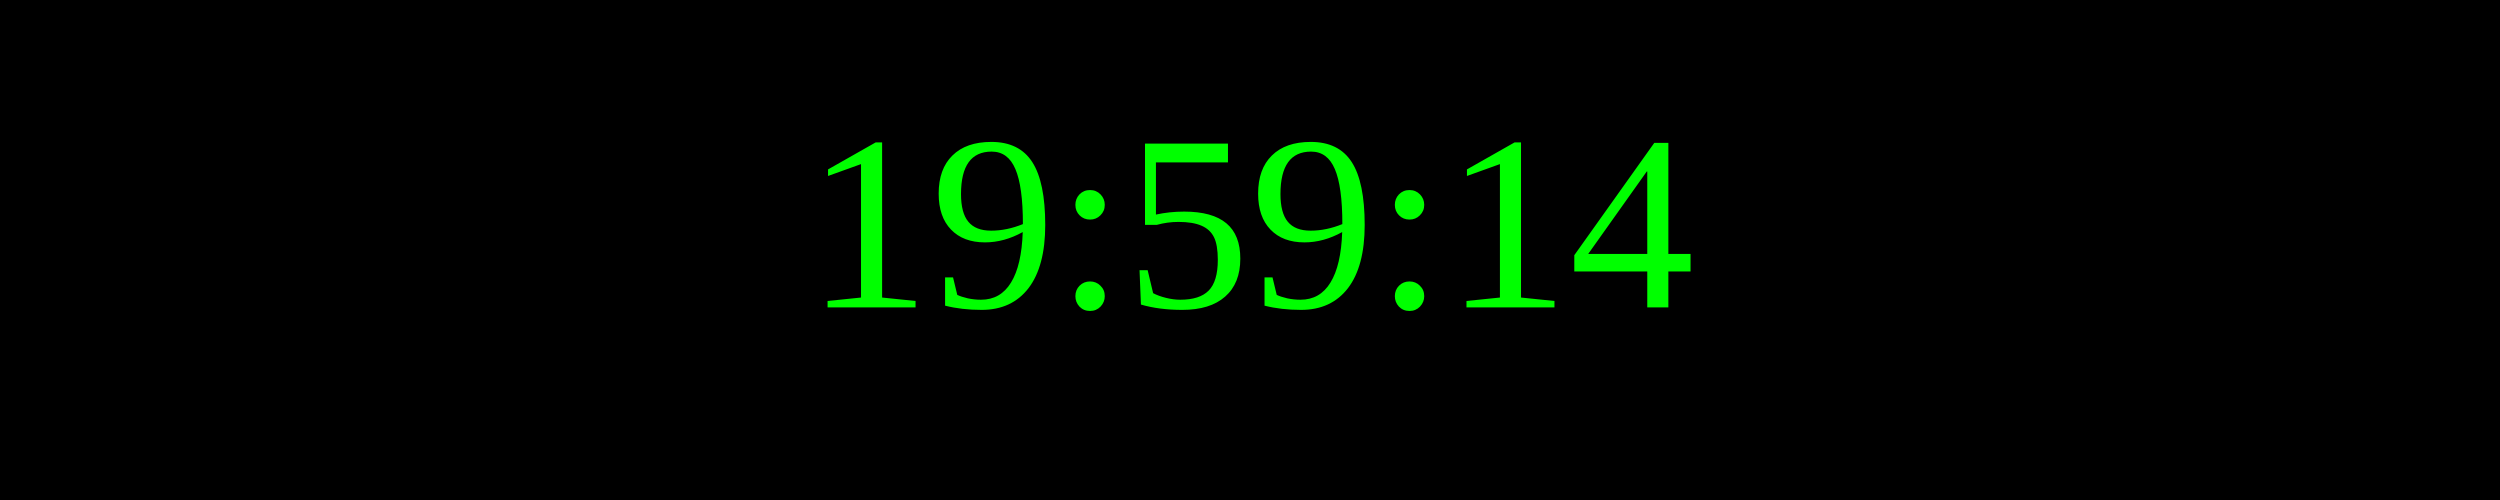
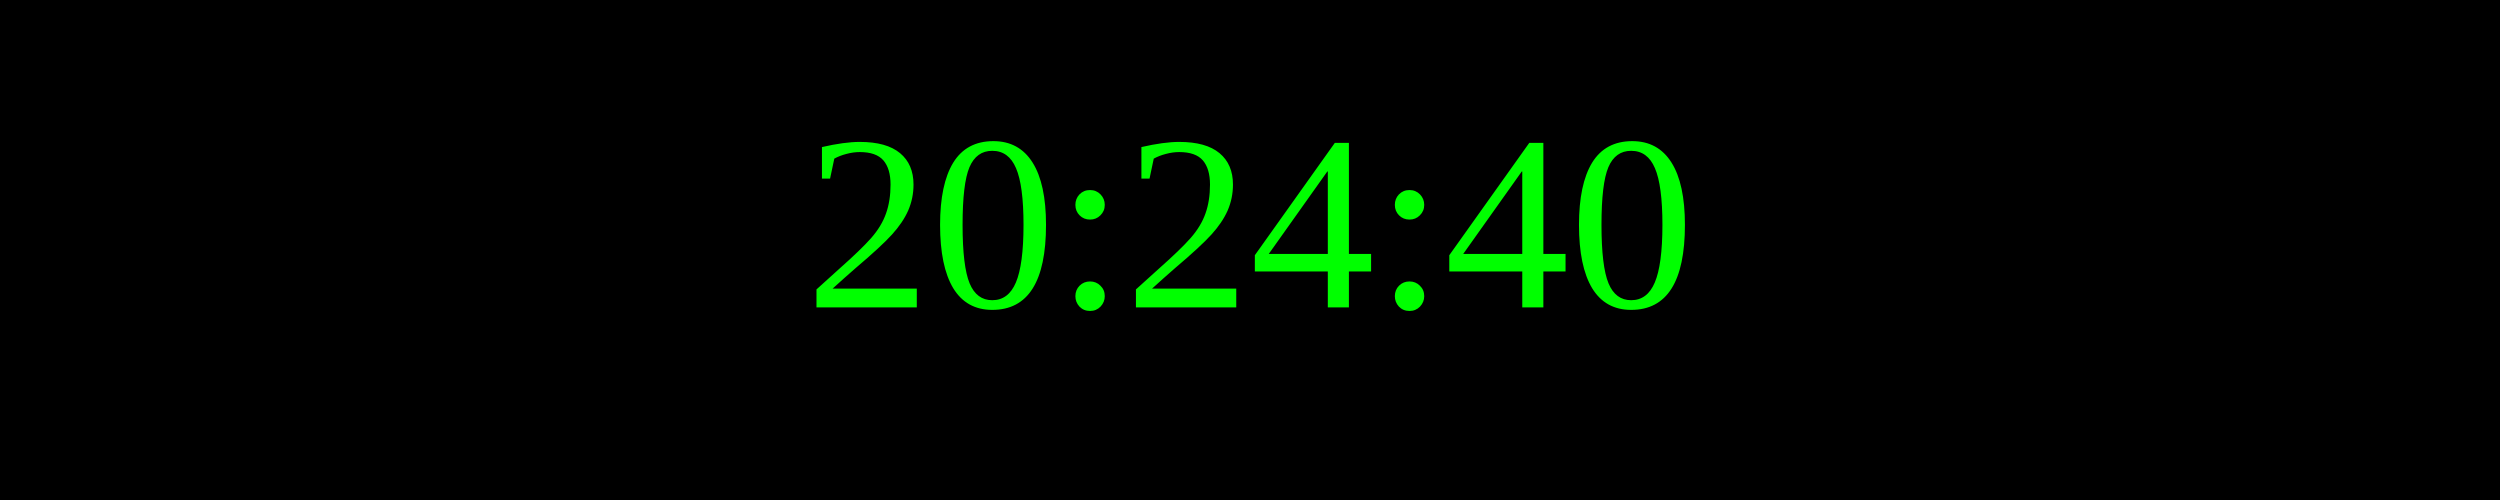
<svg xmlns="http://www.w3.org/2000/svg" width="250" height="50">
  <rect width="100%" height="100%" fill="black" />
  <text x="50%" y="50%" font-size="25" fill="lime" text-anchor="middle" dominant-baseline="middle">
- 19:59:14
+ 20:24:40
</text>
</svg>
